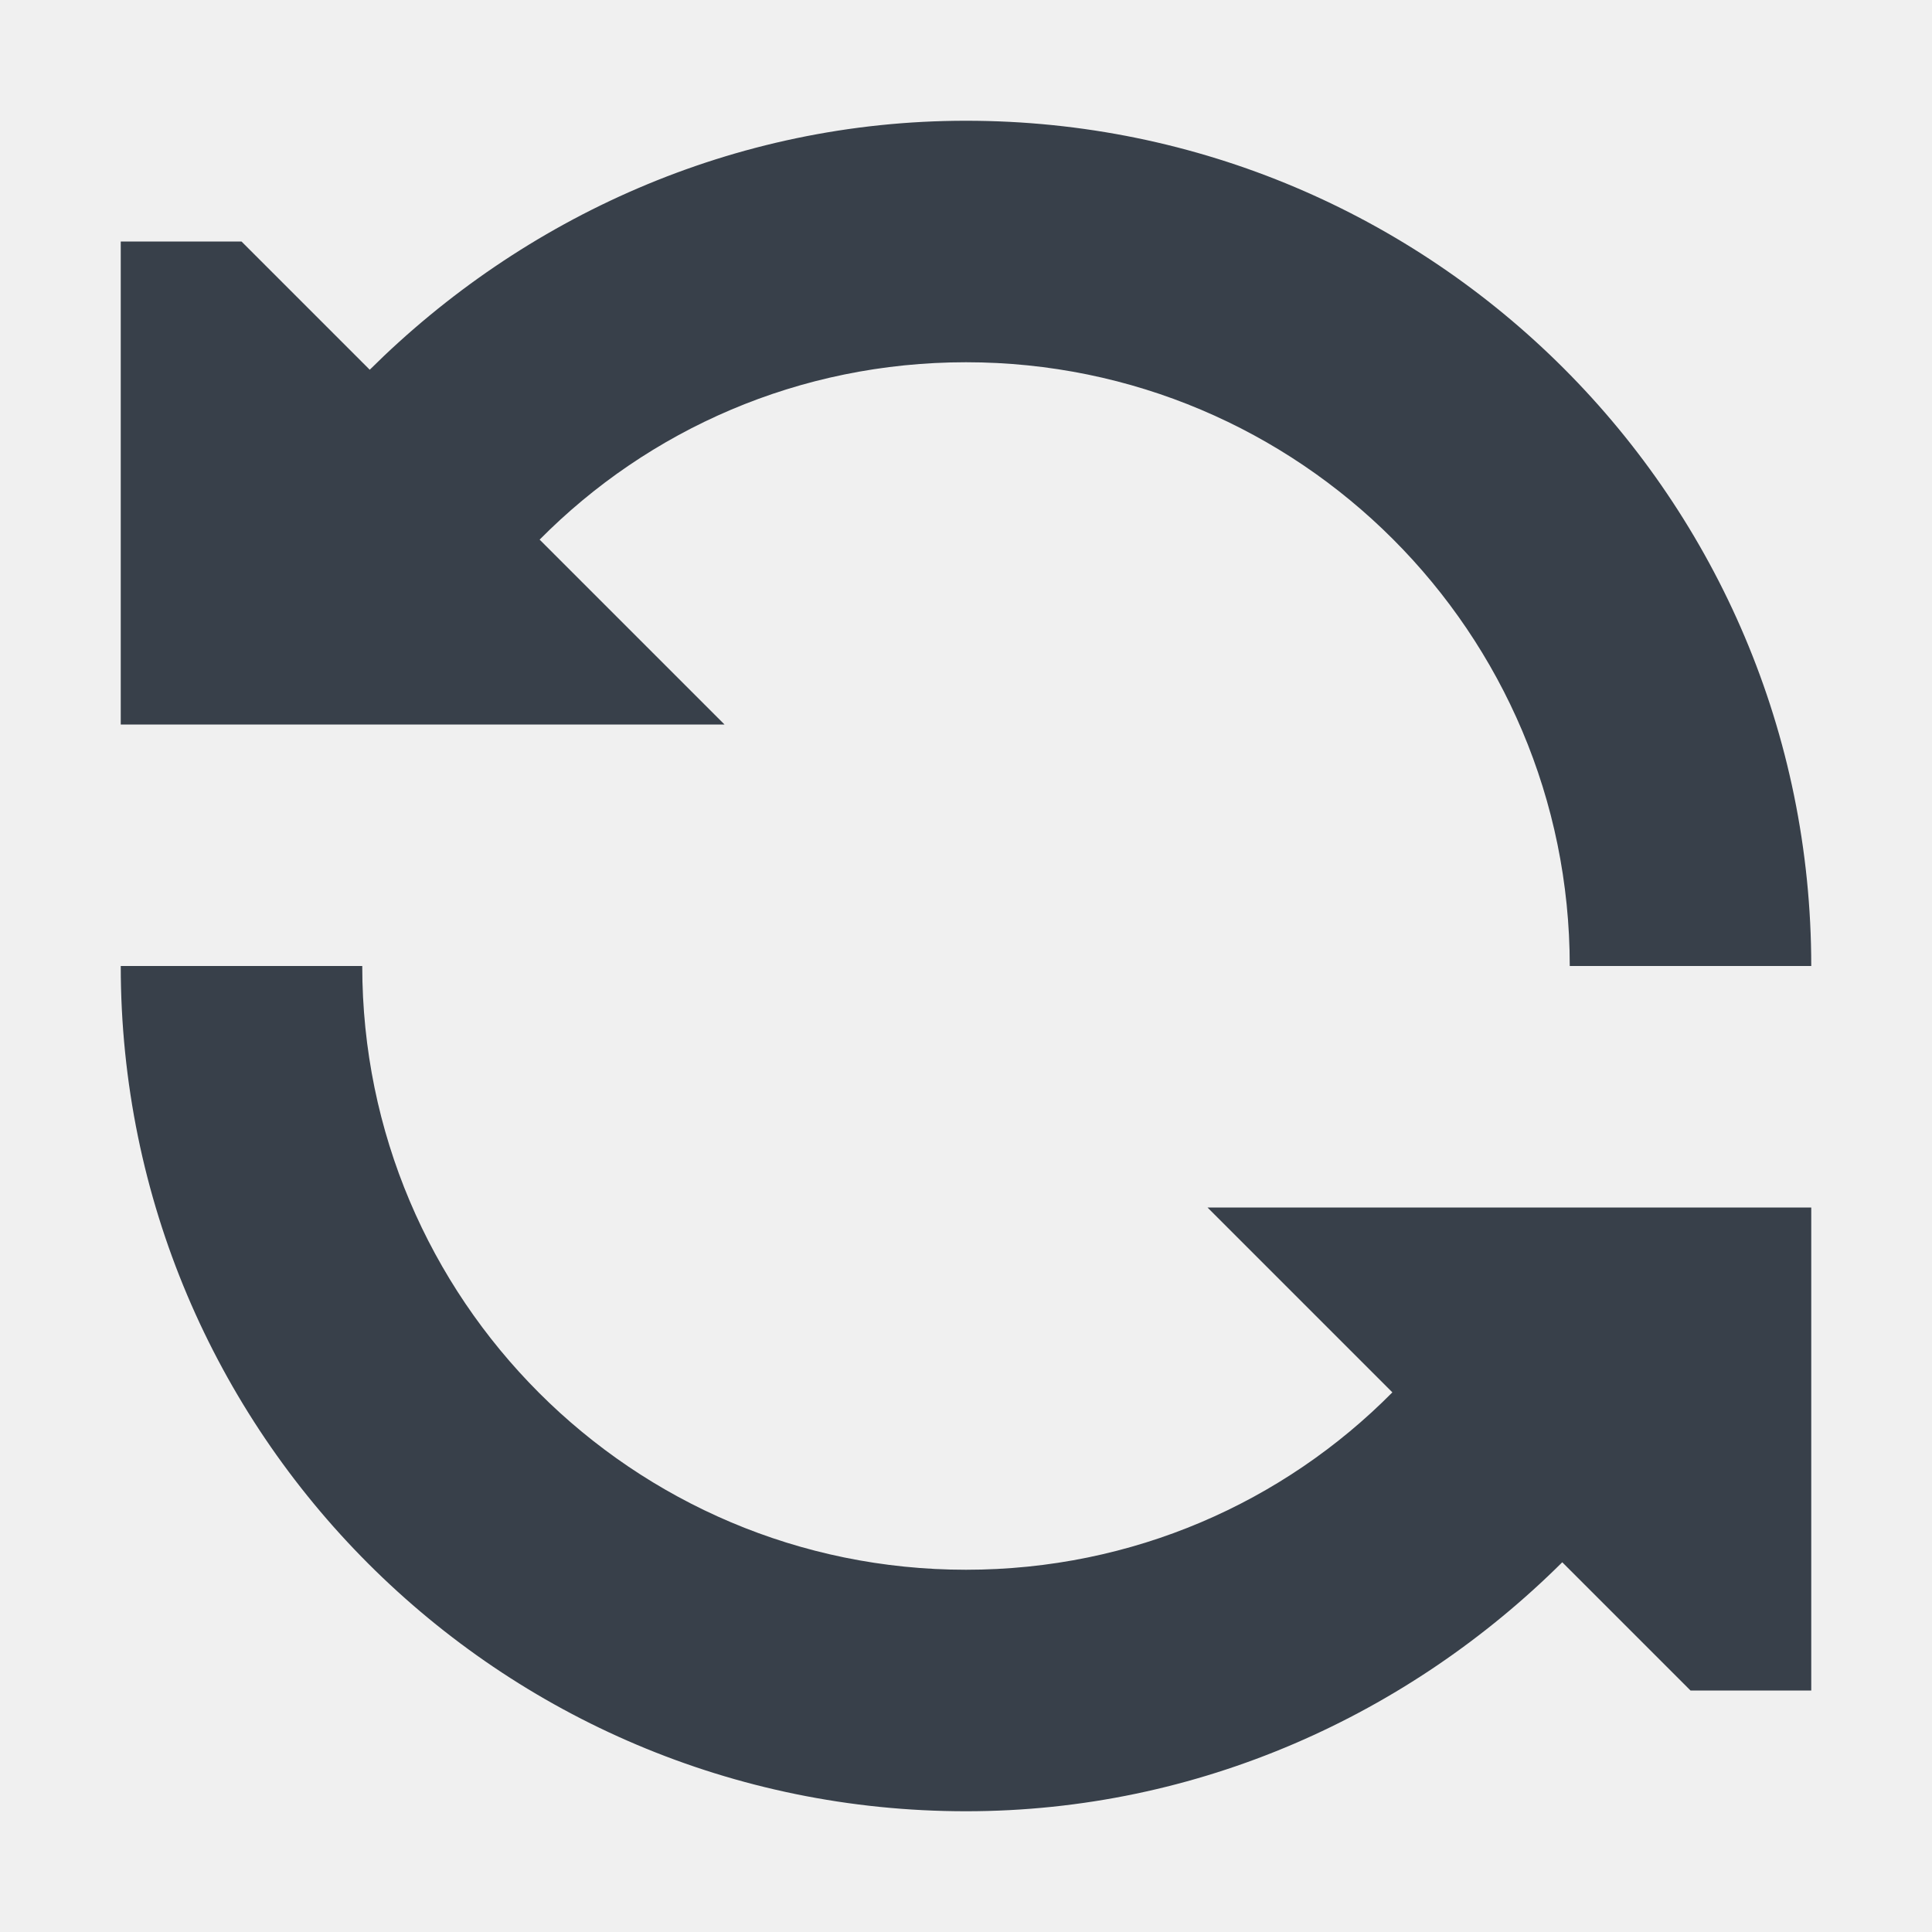
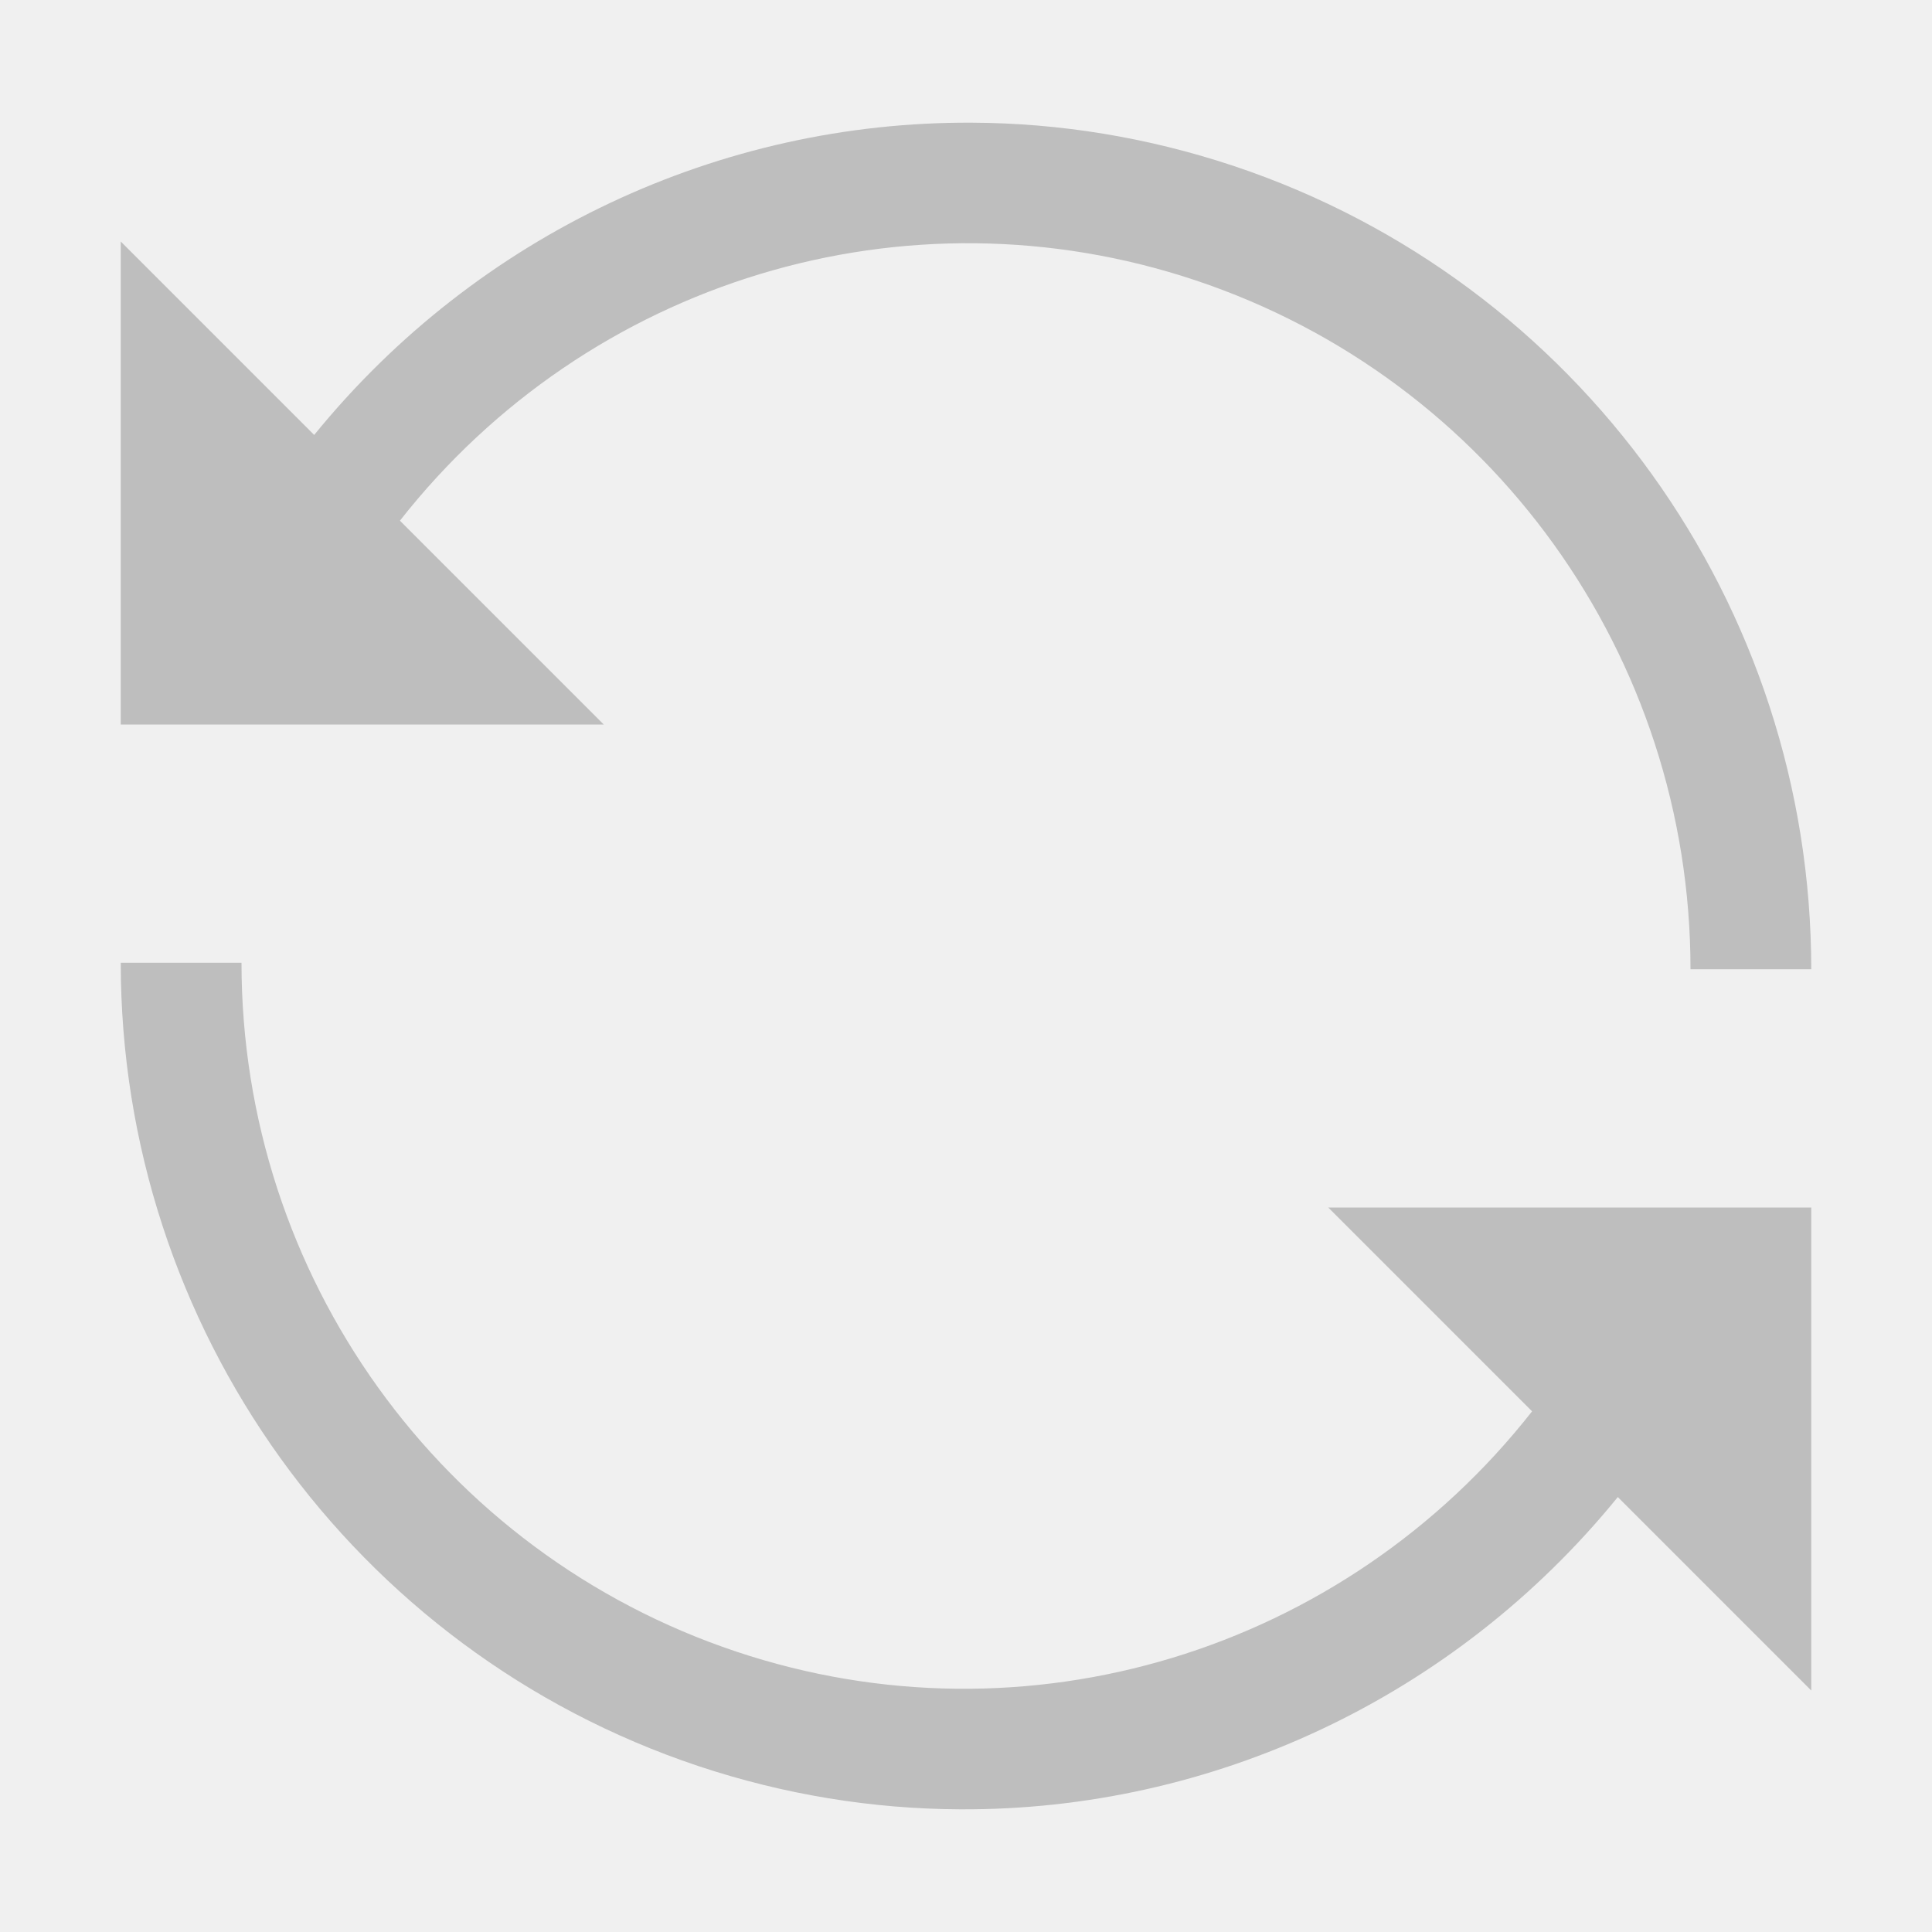
- <svg xmlns="http://www.w3.org/2000/svg" xmlns:xlink="http://www.w3.org/1999/xlink" width="16" height="16" id="svg13094" version="1.1">
-   <defs id="defs13096">
-     <linearGradient id="linearGradient7209-1">
-       <stop id="stop7211-8" offset="0" style="stop-color:#6e6e6e;stop-opacity:0.612;" />
-       <stop id="stop7213-9" offset="1" style="stop-color:#000000;stop-opacity:0.655;" />
-     </linearGradient>
-     <linearGradient id="linearGradient9097">
-       <stop style="stop-color:#ffffff;stop-opacity:0.616;" offset="0" id="stop9099" />
-       <stop style="stop-color:#ffffff;stop-opacity:1;" offset="1" id="stop9101" />
-     </linearGradient>
-     <linearGradient id="linearGradient7251">
-       <stop style="stop-color:#000000;stop-opacity:0.396;" offset="0" id="stop7253" />
-       <stop style="stop-color:#000000;stop-opacity:0.282;" offset="1" id="stop7255" />
-     </linearGradient>
-     <linearGradient xlink:href="#linearGradient7209-1" id="linearGradient3091" gradientUnits="userSpaceOnUse" x1="-3195.642" y1="493.84" x2="-3195.642" y2="36.123" />
-     <linearGradient xlink:href="#linearGradient9097" id="linearGradient3093" gradientUnits="userSpaceOnUse" gradientTransform="translate(19.90065,19.90068)" x1="-3195.642" y1="493.84" x2="-3195.642" y2="36.123" />
-     <linearGradient xlink:href="#linearGradient7251" id="linearGradient3095" gradientUnits="userSpaceOnUse" x1="-3673.257" y1="513.741" x2="-3673.257" y2="36.125" />
-   </defs>
-   <g transform="translate(9398.616,-4997.879)" id="layer1">
-     <path style="color:#000000;fill:#27303a;fill-opacity:0.912;fill-rule:nonzero;stroke:none;stroke-width:1;marker:none;visibility:visible;display:inline;overflow:visible;enable-background:accumulate" d="M 8 1 C 6.072 1 4.33 1.803 3.062 3.062 L 2 2 L 1 2 L 1 6 L 6 6 L 4.469 4.469 C 5.37 3.559 6.617 3 8 3 C 10.761 3 13 5.239 13 8 L 15 8 C 15 4.134 11.866 1 8 1 z M 1 8 C 1 11.866 4.134 15 8 15 C 9.928 15 11.671 14.197 12.938 12.938 L 14 14 L 15 14 L 15 10 L 10 10 L 11.531 11.531 C 10.63 12.441 9.383 13 8 13 C 5.239 13 3 10.761 3 8 L 1 8 z " transform="translate(-9398.616,4997.879)" id="path3037" />
-     <g transform="matrix(0.02512477,0,0,0.02512477,-9310.326,5038.971)" id="16">
-       <rect y="-43.479" x="-3514.055" height="636.822" width="636.822" id="rect3044" style="opacity:0.001;fill:#ffffff;fill-opacity:1;fill-rule:nonzero;stroke:none" />
-       <g transform="matrix(0.02512477,0,0,0.02512477,-9310.326,4998.971)" id="use3046">
-         <path style="font-size:medium;font-style:normal;font-variant:normal;font-weight:normal;font-stretch:normal;text-indent:0;text-align:start;text-decoration:none;line-height:normal;letter-spacing:normal;word-spacing:normal;text-transform:none;direction:ltr;block-progression:tb;writing-mode:lr-tb;text-anchor:start;baseline-shift:baseline;color:#000000;fill:url(#linearGradient3091);fill-opacity:1;stroke:none;stroke-width:2;marker:none;visibility:visible;display:inline;overflow:visible;enable-background:accumulate;font-family:Sans;-inkscape-font-specification:Sans" d="m -3394.65,36.124 159.205,159.205 0,-79.603 39.801,0 c 88.398,0 159.205,70.807 159.205,159.205 0,37.071 -12.602,71.301 -33.582,98.26 l 55.971,55.971 c 35.478,-41.699 57.214,-95.478 57.214,-154.23 0,-131.419 -107.389,-238.808 -238.808,-238.808 l -199.007,0 z m 17.413,84.578 c -35.478,41.699 -57.215,95.478 -57.215,154.23 0,131.419 107.39,238.808 238.808,238.808 l 199.007,0 -159.206,-159.205 0,79.603 -39.801,0 c -88.398,0 -159.206,-70.807 -159.206,-159.205 0,-37.071 12.602,-71.301 33.582,-98.26 l -55.971,-55.971 z" id="path3085" />
-         <path style="font-size:medium;font-style:normal;font-variant:normal;font-weight:normal;font-stretch:normal;text-indent:0;text-align:start;text-decoration:none;line-height:normal;letter-spacing:normal;word-spacing:normal;text-transform:none;direction:ltr;block-progression:tb;writing-mode:lr-tb;text-anchor:start;baseline-shift:baseline;color:#000000;fill:url(#linearGradient3093);fill-opacity:1;stroke:none;stroke-width:2;marker:none;visibility:visible;display:inline;overflow:visible;enable-background:accumulate;font-family:Sans;-inkscape-font-specification:Sans" d="m -3235.441,115.726 0,79.603 19.901,19.901 0,-79.603 39.801,0 c 38.995,0 74.41,14.325 101.991,37.314 -29.125,-34.942 -72.488,-57.214 -121.892,-57.214 l -39.801,0 z m 217.664,1.244 c 37.536,42.217 60.946,97.325 60.946,157.962 0,58.752 -21.737,112.532 -57.214,154.23 l 19.901,19.901 c 35.478,-41.699 57.215,-95.478 57.215,-154.23 0,-70.782 -31.565,-134.046 -80.847,-177.862 z m -303.485,59.702 c -20.981,26.959 -33.582,61.188 -33.582,98.26 0,49.403 22.272,92.766 57.215,121.892 -22.989,-27.581 -37.314,-62.996 -37.314,-101.991 0,-37.071 12.602,-71.301 33.582,-98.26 l -19.901,-19.901 z m -32.339,276.122 c 43.816,49.281 107.08,80.847 177.862,80.847 l 199.007,0 -19.901,-19.901 -199.007,0 c -60.636,0 -115.745,-23.41 -157.962,-60.946 z" id="path3087" />
-         <path style="font-size:medium;font-style:normal;font-variant:normal;font-weight:normal;font-stretch:normal;text-indent:0;text-align:start;text-decoration:none;line-height:normal;letter-spacing:normal;word-spacing:normal;text-transform:none;direction:ltr;block-progression:tb;writing-mode:lr-tb;text-anchor:start;baseline-shift:baseline;color:#000000;fill:url(#linearGradient3095);fill-opacity:1;stroke:none;stroke-width:2;marker:none;visibility:visible;display:inline;overflow:visible;enable-background:accumulate;font-family:Sans;-inkscape-font-specification:Sans" d="m -3394.65,36.124 19.901,19.901 199.007,0 c 60.636,0 115.745,23.41 157.962,60.946 -43.816,-49.281 -107.08,-80.847 -177.862,-80.847 l -199.007,0 z m 17.413,84.578 c -35.478,41.699 -57.215,95.478 -57.215,154.23 0,70.782 31.565,134.046 80.847,177.862 -37.536,-42.217 -60.946,-97.325 -60.946,-157.962 0,-58.752 21.737,-112.532 57.215,-154.23 l -19.901,-19.901 z m 303.485,52.239 c 22.989,27.581 37.314,62.996 37.314,101.991 0,37.071 -12.602,71.301 -33.582,98.26 l 19.901,19.901 c 20.981,-26.959 33.582,-61.188 33.582,-98.26 0,-49.403 -22.272,-92.766 -57.214,-121.892 z m -82.09,181.594 0,79.603 -39.801,0 c -38.995,0 -74.41,-14.325 -101.991,-37.314 29.125,34.942 72.488,57.214 121.892,57.214 l 39.801,0 0,-79.603 -19.901,-19.901 z" id="path3089" />
-       </g>
-     </g>
-   </g>
+ <svg xmlns="http://www.w3.org/2000/svg" width="16" height="16" version="1.1">
+   <path d="m8.049 1.016c-2.08-0.011-4.092 0.92-5.447 2.586l-1.602-1.602v4h4l-1.688-1.688c1.561-1.988 4.188-2.793 6.59-1.99 2.448 0.818 4.098 3.114 4.098 5.705h1c0-3.017-1.927-5.698-4.781-6.652-0.714-0.238-1.445-0.356-2.17-0.359zm-7.049 6.957c0 3.017 1.927 5.698 4.781 6.652 0.713 0.238 1.445 0.356 2.17 0.359 2.08 0.011 4.092-0.92 5.447-2.586l1.602 1.602v-4h-4l1.688 1.688c-1.561 1.988-4.188 2.793-6.59 1.99-2.448-0.818-4.098-3.114-4.098-5.705z" color="#bebebe" fill="#bebebe" />
</svg>
